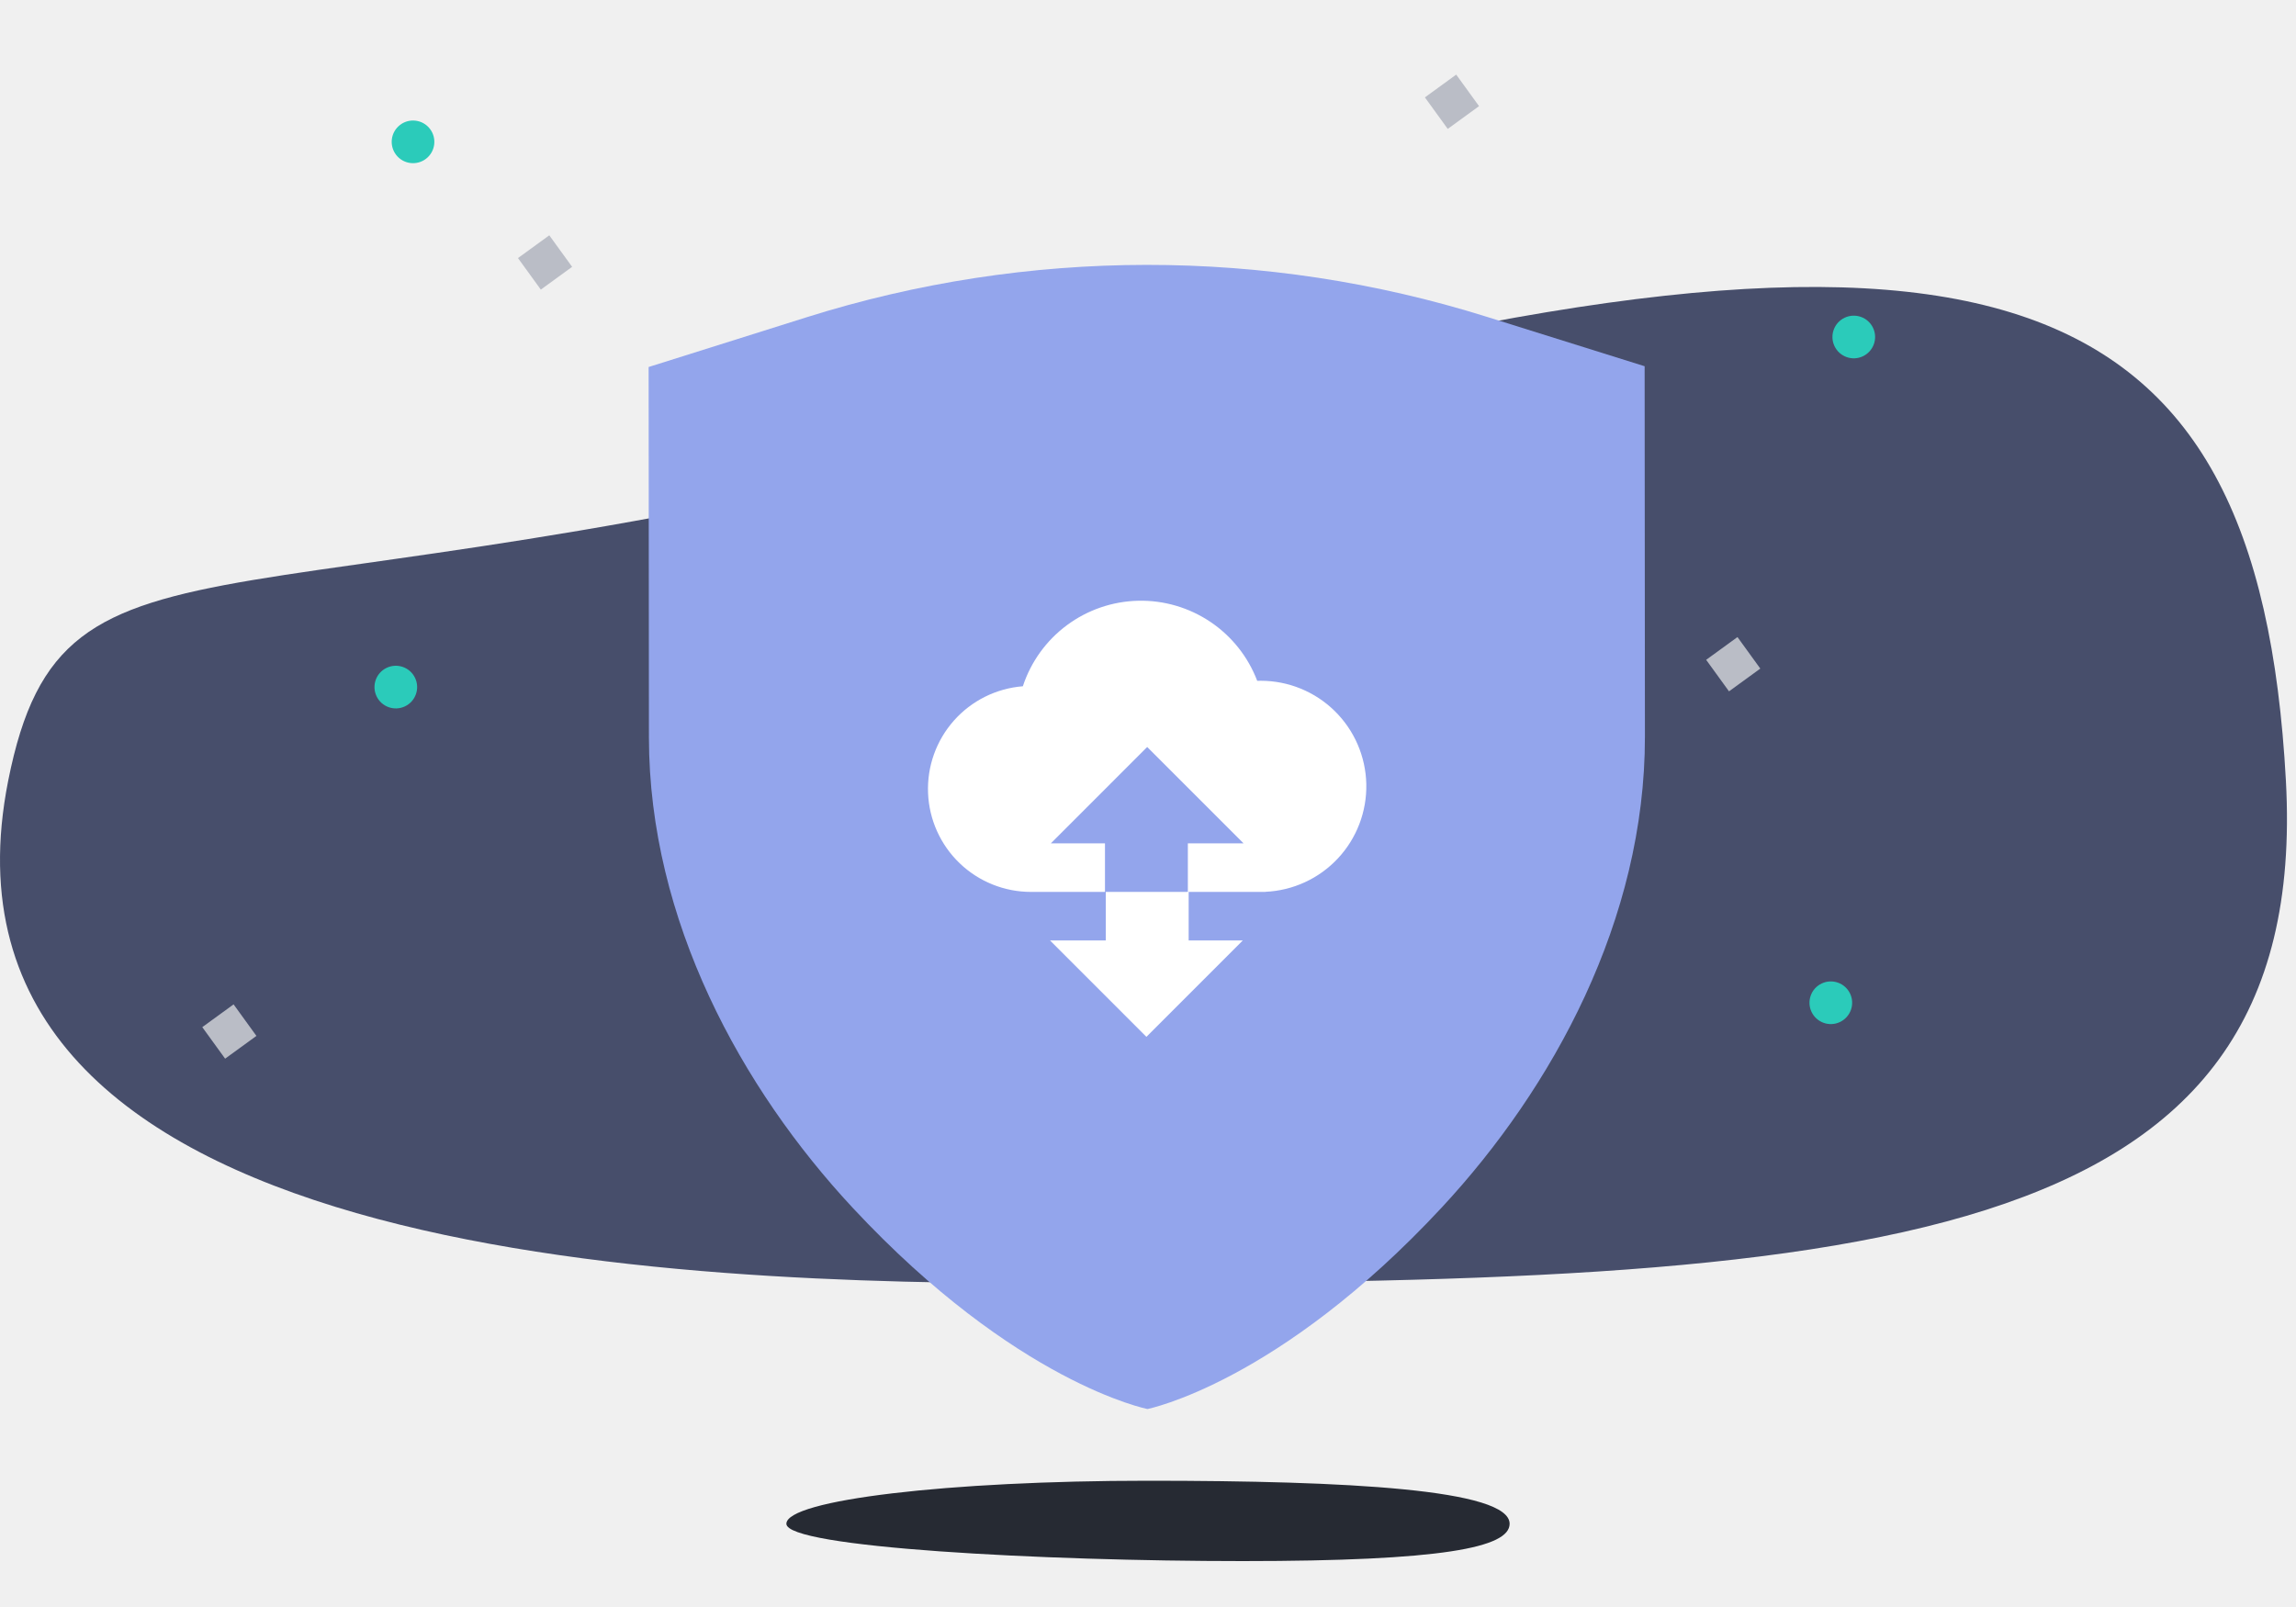
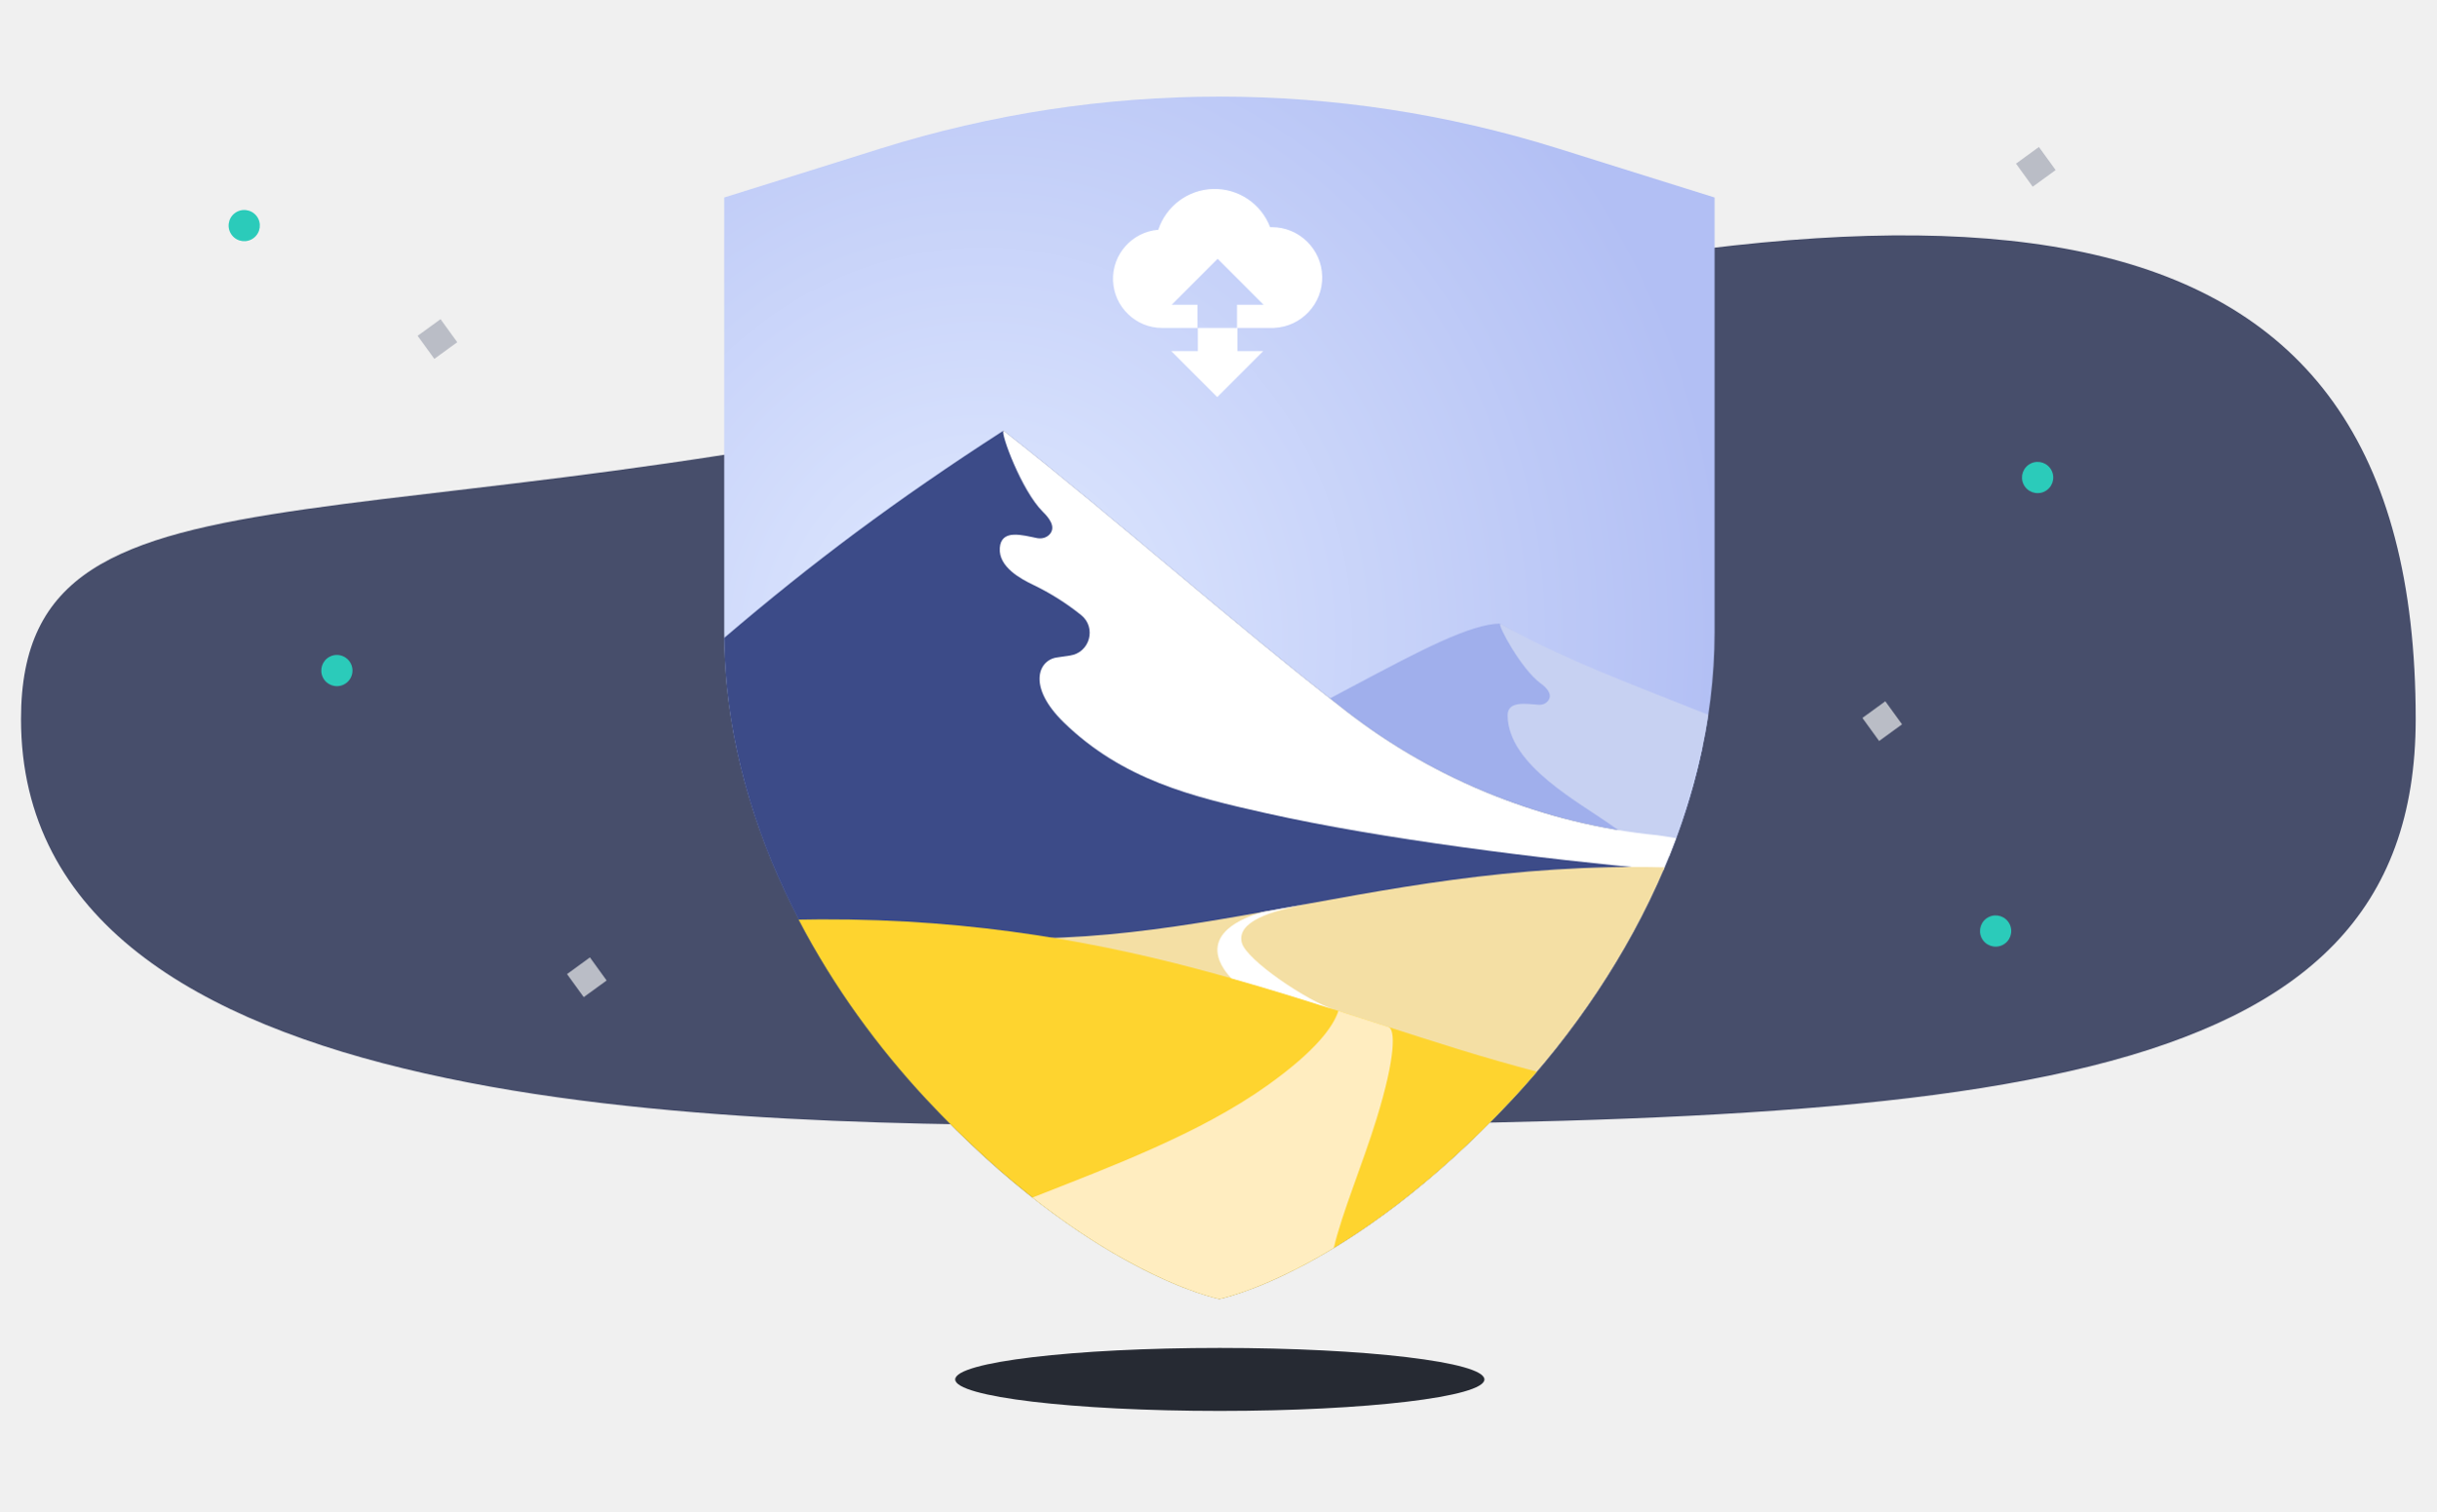
- <svg xmlns="http://www.w3.org/2000/svg" width="400" height="280" fill="none">
+ <svg xmlns="http://www.w3.org/2000/svg" width="580" height="360" fill="none">
  <defs />
-   <path fill="#474E6B" d="M398.24 136.017c4.5 82.606-72.676 87.606-213.084 87.606-66.566 0-200.432-3.499-183.726-87.606 9.81-49.394 39.81-22.393 192.81-64.394 153-42 199.184-24 204 64.394z" />
-   <path fill="#2BCBBA" fill-rule="evenodd" d="M69.694 21.768c1.628-1.249 3.961-.942 5.21.686 1.249 1.628.942 3.961-.686 5.21-1.628 1.249-3.961.942-5.21-.685-1.25-1.629-.942-3.961.686-5.211z" clip-rule="evenodd" />
-   <path fill="#BABDC6" fill-rule="evenodd" d="M90.24 44.966L95.695 41l3.979 5.493-5.454 3.966-3.98-5.493zM248.24 16.966L253.695 13l3.979 5.493-5.454 3.966-3.98-5.493zM297.24 114.966l5.455-3.966 3.979 5.493-5.454 3.965-3.98-5.492zM35.24 178.966L40.695 175l3.979 5.493-5.454 3.965-3.98-5.492z" clip-rule="evenodd" />
-   <path fill="#2BCBBA" fill-rule="evenodd" d="M317.368 171.358c1.856-.878 4.071-.085 4.948 1.77.878 1.856.085 4.071-1.77 4.948-1.856.878-4.071.085-4.948-1.77-.878-1.856-.084-4.071 1.77-4.948zM321.368 55.358c1.856-.877 4.071-.085 4.948 1.77.878 1.856.085 4.071-1.77 4.948-1.856.877-4.071.085-4.948-1.77-.878-1.855-.084-4.071 1.77-4.948zM67.368 116.358c1.856-.878 4.071-.085 4.948 1.77.877 1.856.084 4.071-1.77 4.948-1.856.878-4.071.085-4.948-1.77-.877-1.856-.084-4.071 1.77-4.948z" clip-rule="evenodd" />
-   <path fill="#93A5EC" d="M259.009 55.194l27.513 8.617.05 64.534c.027 31.893-16.043 61.212-35.383 82.033-28.437 30.614-51.283 35.125-51.283 35.125s-22.856-4.475-51.34-35.044c-19.373-20.791-35.489-50.084-35.514-81.977L113 63.947l27.499-8.66a197.726 197.726 0 01118.51-.093z" />
-   <path fill="#262A33" d="M263 265.5c0 4.142-11.706 6.5-46.5 6.5s-79.5-2.358-79.5-6.5c0-4.142 28.206-7.5 63-7.5s63 1.5 63 7.5z" />
-   <path fill="#fff" d="M219.665 118.615c-.213 0-.425 0-.637.012a21.661 21.661 0 00-8.158-10.273 21.66 21.66 0 00-12.591-3.681 21.659 21.659 0 00-12.407 4.26 21.663 21.663 0 00-7.674 10.64 17.947 17.947 0 00-12.004 5.972 17.94 17.94 0 00-4.513 12.624 17.942 17.942 0 005.495 12.229 17.943 17.943 0 0012.438 5.007h12.891v-8.46h-9.431l16.786-16.79 16.791 16.79h-9.708v8.46h-14.297v8.458h-9.713l16.791 16.792 16.79-16.792h-9.43v-8.458h13.382v-.019a18.396 18.396 0 0012.608-5.81 18.391 18.391 0 004.957-12.967 18.394 18.394 0 00-5.517-12.739 18.391 18.391 0 00-12.849-5.255z" />
+   <path fill="#474E6B" d="M575.162 171.22c0 91.485-104.424 96.78-306.172 96.78C173.344 268 5 267.272 5 171.22 5 102 93.933 135.757 281.182 85.379 468.43 35 575.162 41 575.162 171.22z" />
+   <path fill="#2BCBBA" fill-rule="evenodd" d="M55.884 50.768a3.716 3.716 0 114.524 5.897 3.716 3.716 0 01-4.524-5.897z" clip-rule="evenodd" />
+   <path fill="#BABDC6" fill-rule="evenodd" d="M99.43 79.966L104.884 76l3.979 5.493-5.454 3.965-3.98-5.492zM480 38.966L485.455 35l3.978 5.493-5.453 3.965-3.98-5.492zM443.43 170.966l5.454-3.966 3.979 5.493-5.454 3.965-3.979-5.492zM135 231.966l5.455-3.966 3.978 5.493-5.453 3.965-3.98-5.492z" clip-rule="evenodd" />
+   <path fill="#2BCBBA" fill-rule="evenodd" d="M473.558 218.358a3.715 3.715 0 113.178 6.717 3.715 3.715 0 01-3.178-6.717zM483.558 110.358a3.715 3.715 0 113.178 6.717 3.715 3.715 0 01-3.178-6.717zM78.558 156.358a3.716 3.716 0 113.178 6.717 3.716 3.716 0 01-3.178-6.717z" clip-rule="evenodd" />
+   <ellipse cx="290.43" cy="328.5" fill="#262A33" rx="63" ry="7.5" />
+   <path fill="url(#paint0_radial)" fill-rule="evenodd" d="M290.333 309.23s-31.053-6.091-69.729-47.56c-26.304-28.203-48.172-67.929-48.172-111.161V47.029l37.378-11.711a269.35 269.35 0 01161.046 0l37.378 11.711v103.48c0 43.232-21.868 82.958-48.172 111.161-38.676 41.469-69.729 47.56-69.729 47.56z" clip-rule="evenodd" />
+   <path fill="#A0AFEC" fill-rule="evenodd" d="M254.24 196.218l50.306 73.454c-4.227 10.455-1.218 22.551 5.499 31.786 12.643-6.642 30.328-18.57 49.995-39.657 20.68-22.174 38.613-51.472 45.338-83.995-16.108-9.87-32.282-20.133-48.192-29.312-14.186.233-46.175 24.262-102.946 47.724z" clip-rule="evenodd" />
+   <path fill="#3C4B88" fill-rule="evenodd" d="M290.312 309.361s31.053-6.091 69.729-47.56c15.95-17.102 30.259-38.445 39.061-62.233-1.446-.362-2.988-.515-4.466-.659-26.793-2.624-52.782-12.982-74.035-29.506-27.196-21.145-54.578-45.577-81.666-66.861-25.677 16.574-45.455 31.37-66.505 49.359.421 42.742 22.106 81.971 48.153 109.9 38.676 41.469 69.729 47.56 69.729 47.56z" clip-rule="evenodd" />
+   <path fill="#C7D1F2" fill-rule="evenodd" d="M357.186 148.494c-.576.489 5.027 10.854 9.619 14.233 1.304.96 2.833 2.421 1.929 3.948-.471.796-1.401 1.204-2.323 1.153-2.855-.157-7.496-1.096-7.458 2.562.128 12.003 17.536 20.896 25.315 26.558 3.855 2.805 8.361 5.094 13.159 6.96 4.333-10.752 7.561-22.039 9.306-33.694-17.363-6.914-35.443-13.583-49.547-21.72z" clip-rule="evenodd" />
+   <path fill="#fff" fill-rule="evenodd" d="M394.636 198.909c-26.793-2.624-52.782-12.981-74.035-29.505-27.197-21.147-54.58-45.58-81.67-66.865-.802.503 4.299 14.349 9.389 19.356 1.445 1.422 3.081 3.507 1.687 5.239-.725.902-1.95 1.242-3.086 1.015-3.51-.703-8.536-2.237-8.873 2.332-.339 4.578 5.097 7.423 7.9 8.765a59.24 59.24 0 0111.446 7.205c3.718 2.98 2.103 8.962-2.611 9.658l-3.187.471c-4.466.66-6.956 7.045 1.679 15.45 14.039 13.661 30.651 17.711 48.012 21.582 28.211 6.292 64.749 10.804 94.762 13.608a163.493 163.493 0 003.038-7.614c-2.388-.4-3.992-.652-4.451-.697z" clip-rule="evenodd" />
+   <path fill="#F4DFA4" fill-rule="evenodd" d="M360.041 261.802c14.371-15.409 27.408-34.262 36.289-55.243-72.81-1.866-120.052 25.14-182.394 14.349 0 0 57.166 54.905 94.021 81.625 12.744-6.398 31.31-18.457 52.084-40.731z" clip-rule="evenodd" />
+   <path fill="#FED42F" fill-rule="evenodd" d="M290.311 309.361s31.053-6.091 69.729-47.559a203.085 203.085 0 005.869-6.588c-49.408-12.939-95.744-36.547-170.537-36.271-1.808.006-3.541.029-5.216.066 8.337 16.011 18.96 30.497 30.426 42.793 38.676 41.468 69.729 47.559 69.729 47.559z" clip-rule="evenodd" />
+   <path fill="#FFEDC0" fill-rule="evenodd" d="M301.758 258.478c-16.187 11.536-37.378 19.381-55.928 26.71 26.091 20.548 44.481 24.173 44.481 24.173s10.658-2.102 27.25-12.16c2.006-8.443 6.926-20.163 10.217-30.826 4.596-14.891 4.4-21.279 2.818-21.79-3.942-1.273-7.914-2.561-11.928-3.847-1.195 3.669-5.264 9.44-16.91 17.74z" clip-rule="evenodd" />
+   <path fill="#fff" fill-rule="evenodd" d="M295.675 224.52c-1.33-5.101 7.055-7.619 15.67-9.261l-10.816 1.942c-17.496 5.282-8.456 14.574-7.359 15.769 8.458 2.392 16.62 4.928 24.603 7.482-6.479-2-21.034-11.854-22.098-15.932z" clip-rule="evenodd" />
+   <path fill="#fff" d="M302.825 54.096c-.139 0-.277 0-.415.008a14.129 14.129 0 00-26.628.617 11.703 11.703 0 00.923 23.369h8.407v-5.517h-6.151l10.948-10.95 10.951 10.95h-6.332v5.517h-9.324v5.516h-6.335l10.951 10.952 10.95-10.952h-6.15V78.09h8.728v-.012a11.995 11.995 0 0011.455-12.246 11.997 11.997 0 00-11.978-11.736z" />
+   <defs>
+     <radialGradient id="paint0_radial" cx="0" cy="0" r="1" gradientTransform="rotate(97.96 49.018 177.909) scale(191.018 179.986)" gradientUnits="userSpaceOnUse">
+       <stop stop-color="#E1EAFF" />
+       <stop offset="1" stop-color="#B2BFF4" />
+     </radialGradient>
+   </defs>
</svg>
